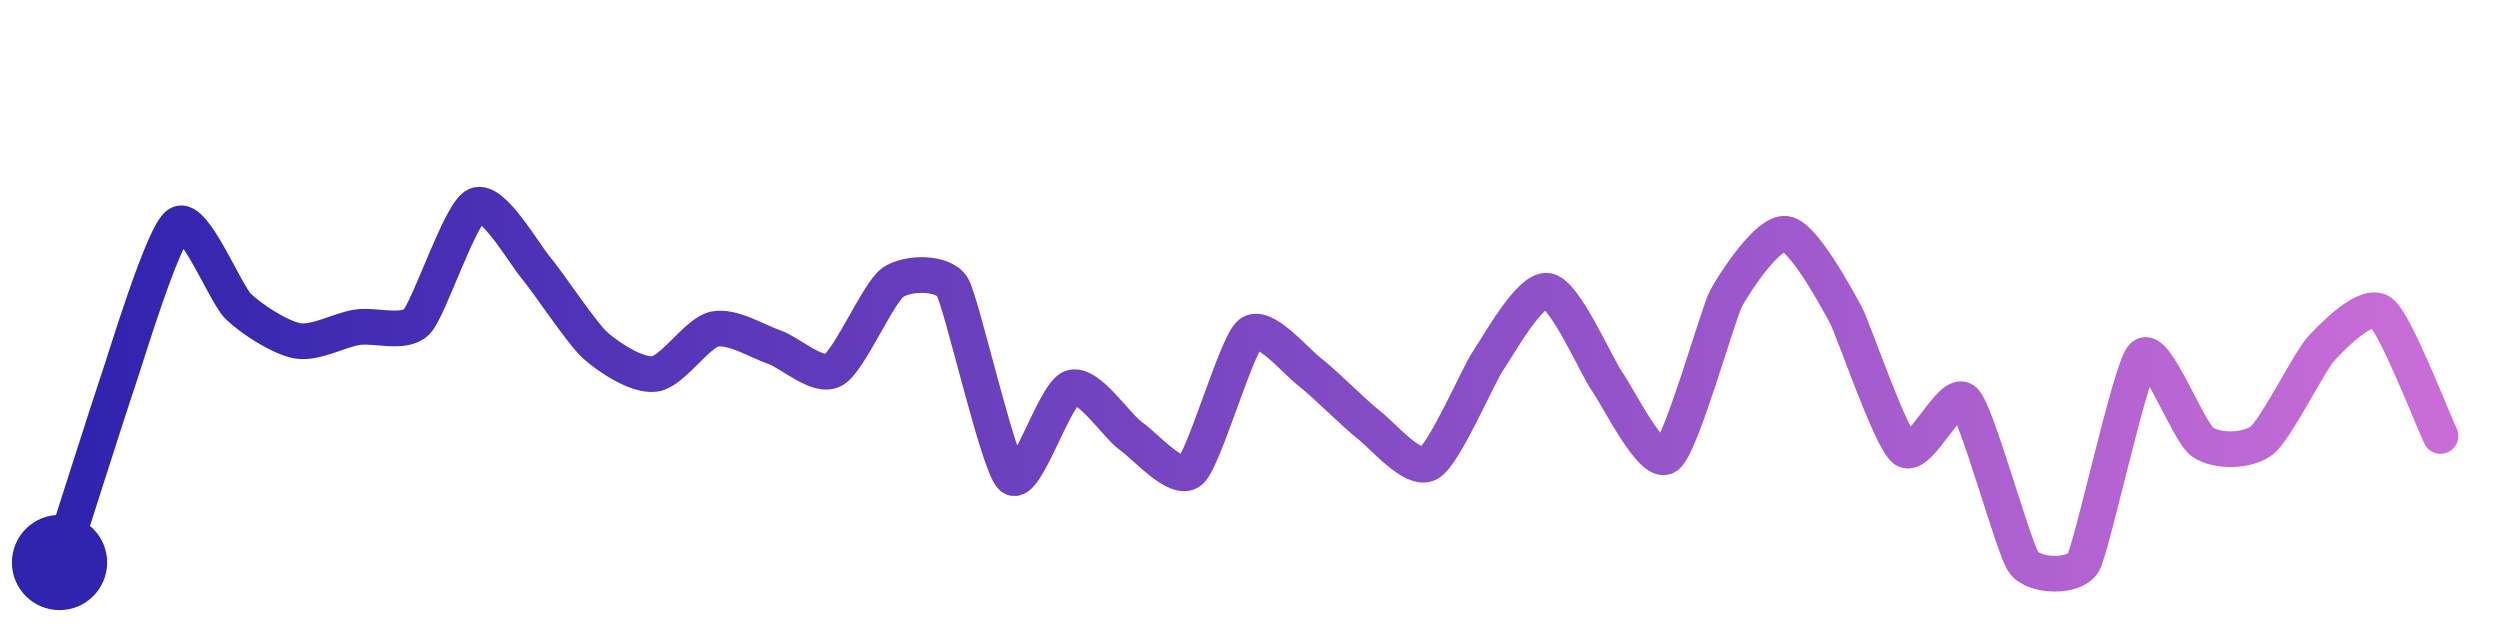
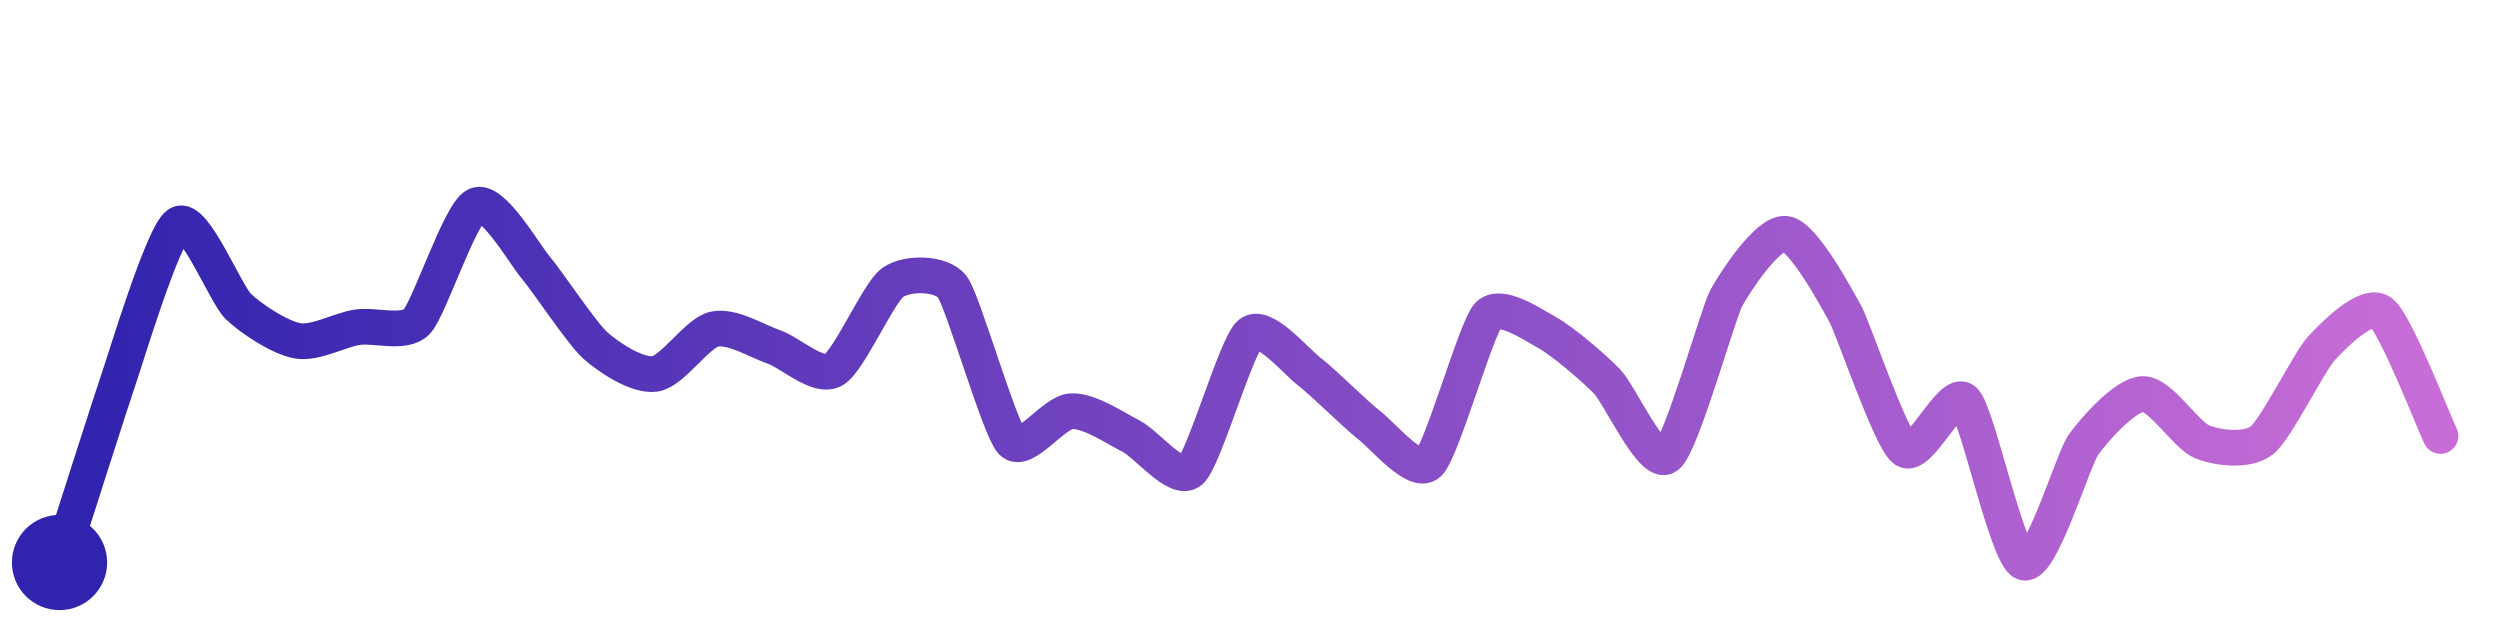
<svg xmlns="http://www.w3.org/2000/svg" width="200" height="50" viewBox="0 0 210 50">
  <defs>
    <linearGradient id="stroke" x1="0%" y1="0%" x2="100%" y2="0%">
      <stop stop-color="#3023AE" offset="0%" />
      <stop stop-color="#C86DD7" offset="100%" />
    </linearGradient>
  </defs>
-   <path stroke="url(#stroke)" stroke-width="3" stroke-linejoin="round" stroke-linecap="round" d="M5.00 46 C 5.46 44.57, 9.50 31.90, 10.00 30.48 S 13.71 18.34, 15.00 17.57 S 18.93 23.42, 20.00 24.47 S 23.52 27.12, 25.00 27.38 S 28.52 26.47, 30.00 26.24 S 33.95 26.85, 35.00 25.78 S 38.64 16.62, 40.00 16.00 S 44.03 20.08, 45.00 21.22 S 48.88 26.76, 50.00 27.76 S 53.51 30.36, 55.00 30.16 S 58.54 26.73, 60.00 26.40 S 63.58 27.40, 65.00 27.89 S 68.68 30.55, 70.00 29.83 S 73.77 23.33, 75.00 22.47 S 79.22 21.57, 80.00 22.85 S 83.86 37.87, 85.00 38.84 S 88.58 31.81, 90.00 31.32 S 93.77 34.52, 95.00 35.38 S 98.86 39.30, 100.00 38.32 S 103.85 27.74, 105.00 26.78 S 108.81 29.07, 110.00 29.98 S 113.81 33.53, 115.00 34.45 S 118.68 38.39, 120.00 37.68 S 124.15 30.28, 125.00 29.05 S 128.52 22.92, 130.00 23.18 S 134.12 29.58, 135.00 30.80 S 138.77 37.94, 140.00 37.08 S 144.29 25.12, 145.00 23.80 S 148.51 18.19, 150.00 18.39 S 154.28 23.80, 155.00 25.11 S 158.79 35.64, 160.00 36.52 S 163.91 31.37, 165.00 32.40 S 169.11 44.79, 170.00 46.00 S 174.25 47.30, 175.00 46.00 S 178.95 29.73, 180.00 28.67 S 183.78 35.00, 185.00 35.87 S 188.82 36.67, 190.00 35.74 S 193.98 29.11, 195.00 28.01 S 198.79 24.09, 200.00 24.98 S 204.35 34.02, 205.00 35.37" fill="none">
-     <animate attributeName="stroke-dashoffset" from="354.56" to="0" dur="2.2s" />
-     <animate attributeName="stroke-dasharray" from="354.56" to="354.56" />
+   <path stroke="url(#stroke)" stroke-width="3" stroke-linejoin="round" stroke-linecap="round" d="M5.00 46 C 5.46 44.57, 9.50 31.90, 10.00 30.48 S 13.71 18.34, 15.00 17.57 S 18.93 23.42, 20.00 24.47 S 23.52 27.12, 25.00 27.38 S 28.52 26.47, 30.00 26.24 S 33.95 26.85, 35.00 25.78 S 38.64 16.62, 40.00 16.00 S 44.03 20.08, 45.00 21.22 S 48.88 26.76, 50.00 27.76 S 53.51 30.36, 55.00 30.16 S 58.54 26.73, 60.00 26.40 S 63.58 27.40, 65.00 27.89 S 68.68 30.55, 70.00 29.83 S 73.77 23.33, 75.00 22.47 S 79.10 21.65, 80.00 22.85 S 83.96 34.79, 85.00 35.87 S 88.50 33.36, 90.00 33.29 S 93.66 34.70, 95.00 35.38 S 98.86 39.30, 100.00 38.32 S 103.85 27.74, 105.00 26.78 S 108.81 29.07, 110.00 29.98 S 113.81 33.53, 115.00 34.45 S 118.90 38.69, 120.00 37.68 S 123.99 26.34, 125.00 25.24 S 128.69 25.98, 130.00 26.71 S 133.96 29.72, 135.00 30.80 S 138.77 37.94, 140.00 37.08 S 144.29 25.12, 145.00 23.80 S 148.51 18.19, 150.00 18.39 S 154.28 23.80, 155.00 25.11 S 158.79 35.64, 160.00 36.52 S 163.91 31.37, 165.00 32.40 S 168.59 45.48, 170.00 46.00 S 174.13 37.35, 175.00 36.12 S 178.50 31.89, 180.00 31.85 S 183.60 35.32, 185.00 35.87 S 188.82 36.67, 190.00 35.74 S 193.98 29.11, 195.00 28.01 S 198.79 24.09, 200.00 24.98 S 204.35 34.02, 205.00 35.37" fill="none">
+     <animate attributeName="stroke-dashoffset" from="337.248" to="0" dur="2.2s" />
+     <animate attributeName="stroke-dasharray" from="337.248" to="337.248" />
  </path>
  <circle r="4" cx="5" cy="46" fill="#3023AE" />
  <circle r="4" cx="205" cy="35.37" fill="#C86DD7" opacity="0">
    <animate attributeName="opacity" from="0" to="1" dur="0.1s" begin="2.2s" fill="freeze" />
  </circle>
</svg>
